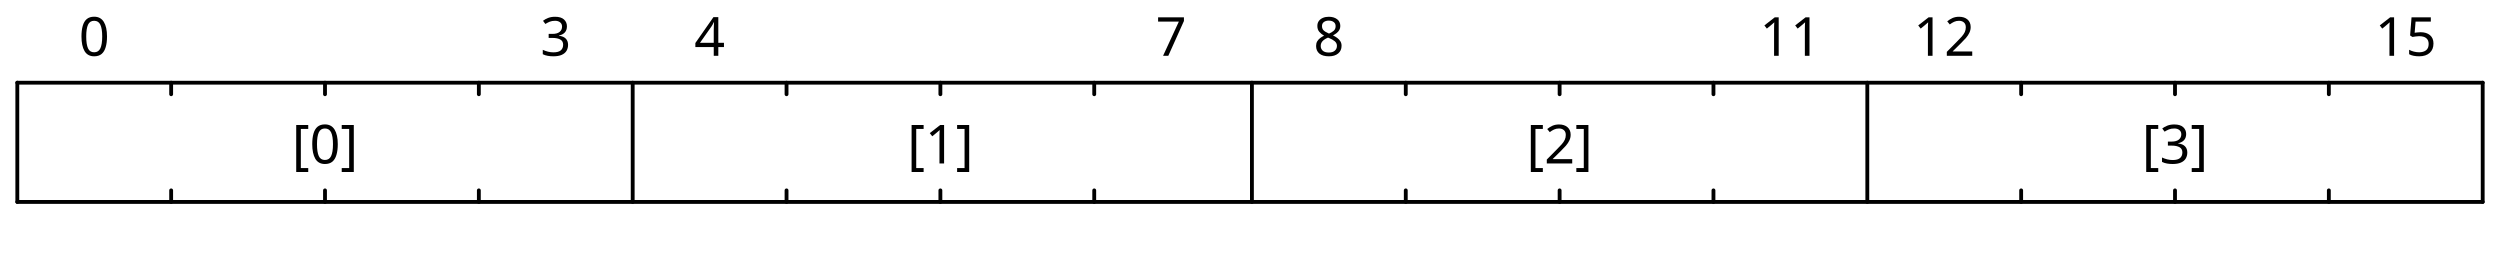
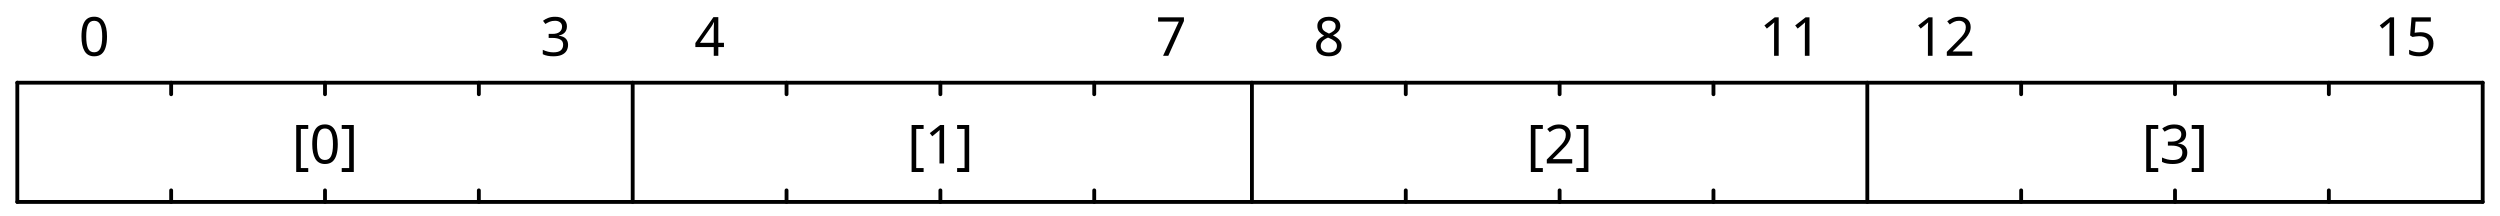
- <svg xmlns="http://www.w3.org/2000/svg" width="650" height="70" viewBox="0 0 650 70" class="WaveDrom">
+ <svg xmlns="http://www.w3.org/2000/svg" width="650" height="56" viewBox="0 0 650 56">
+   <style>@media(prefers-color-scheme:dark){:root{filter:invert(1)}}</style>
  <g transform="translate(0.5,0.5)" text-anchor="middle" font-size="14" font-family="sans-serif" font-weight="normal">
    <g transform="translate(4,21)">
      <g stroke="black" stroke-width="1" stroke-linecap="round">
        <line x2="641" />
        <line x1="641" x2="641" y2="31" />
        <line x2="641" y1="31" y2="31" />
        <line y2="31" />
        <line x1="40" x2="40" y2="3" />
        <line x1="40" x2="40" y1="31" y2="28" />
        <line x1="80" x2="80" y2="3" />
        <line x1="80" x2="80" y1="31" y2="28" />
        <line x1="120" x2="120" y2="3" />
        <line x1="120" x2="120" y1="31" y2="28" />
        <line x1="160" x2="160" y2="31" />
        <line x1="200" x2="200" y2="3" />
        <line x1="200" x2="200" y1="31" y2="28" />
        <line x1="240" x2="240" y2="3" />
        <line x1="240" x2="240" y1="31" y2="28" />
        <line x1="280" x2="280" y2="3" />
        <line x1="280" x2="280" y1="31" y2="28" />
        <line x1="321" x2="321" y2="31" />
        <line x1="361" x2="361" y2="3" />
        <line x1="361" x2="361" y1="31" y2="28" />
        <line x1="401" x2="401" y2="3" />
        <line x1="401" x2="401" y1="31" y2="28" />
        <line x1="441" x2="441" y2="3" />
        <line x1="441" x2="441" y1="31" y2="28" />
        <line x1="481" x2="481" y2="31" />
        <line x1="521" x2="521" y2="3" />
        <line x1="521" x2="521" y1="31" y2="28" />
        <line x1="561" x2="561" y2="3" />
        <line x1="561" x2="561" y1="31" y2="28" />
        <line x1="601" x2="601" y2="3" />
        <line x1="601" x2="601" y1="31" y2="28" />
      </g>
      <g>
        <g />
        <g transform="translate(20,-11)" />
        <g transform="translate(20,15)">
          <g transform="translate(60)">
            <text y="6">
              <tspan>[0]</tspan>
            </text>
          </g>
          <g transform="translate(220)">
            <text y="6">
              <tspan>[1]</tspan>
            </text>
          </g>
          <g transform="translate(381)">
            <text y="6">
              <tspan>[2]</tspan>
            </text>
          </g>
          <g transform="translate(541)">
            <text y="6">
              <tspan>[3]</tspan>
            </text>
          </g>
        </g>
        <g transform="translate(20,39)" />
      </g>
    </g>
    <g transform="translate(4,-3)">
      <g transform="translate(20,11)">
        <text y="6">0</text>
      </g>
      <g transform="translate(140,11)">
        <text y="6">3</text>
      </g>
      <g transform="translate(180,11)">
        <text y="6">4</text>
      </g>
      <g transform="translate(300,11)">
        <text y="6">7</text>
      </g>
      <g transform="translate(341,11)">
        <text y="6">8</text>
      </g>
      <g transform="translate(461,11)">
        <text y="6">11</text>
      </g>
      <g transform="translate(501,11)">
        <text y="6">12</text>
      </g>
      <g transform="translate(621,11)">
        <text y="6">15</text>
      </g>
    </g>
  </g>
</svg>
